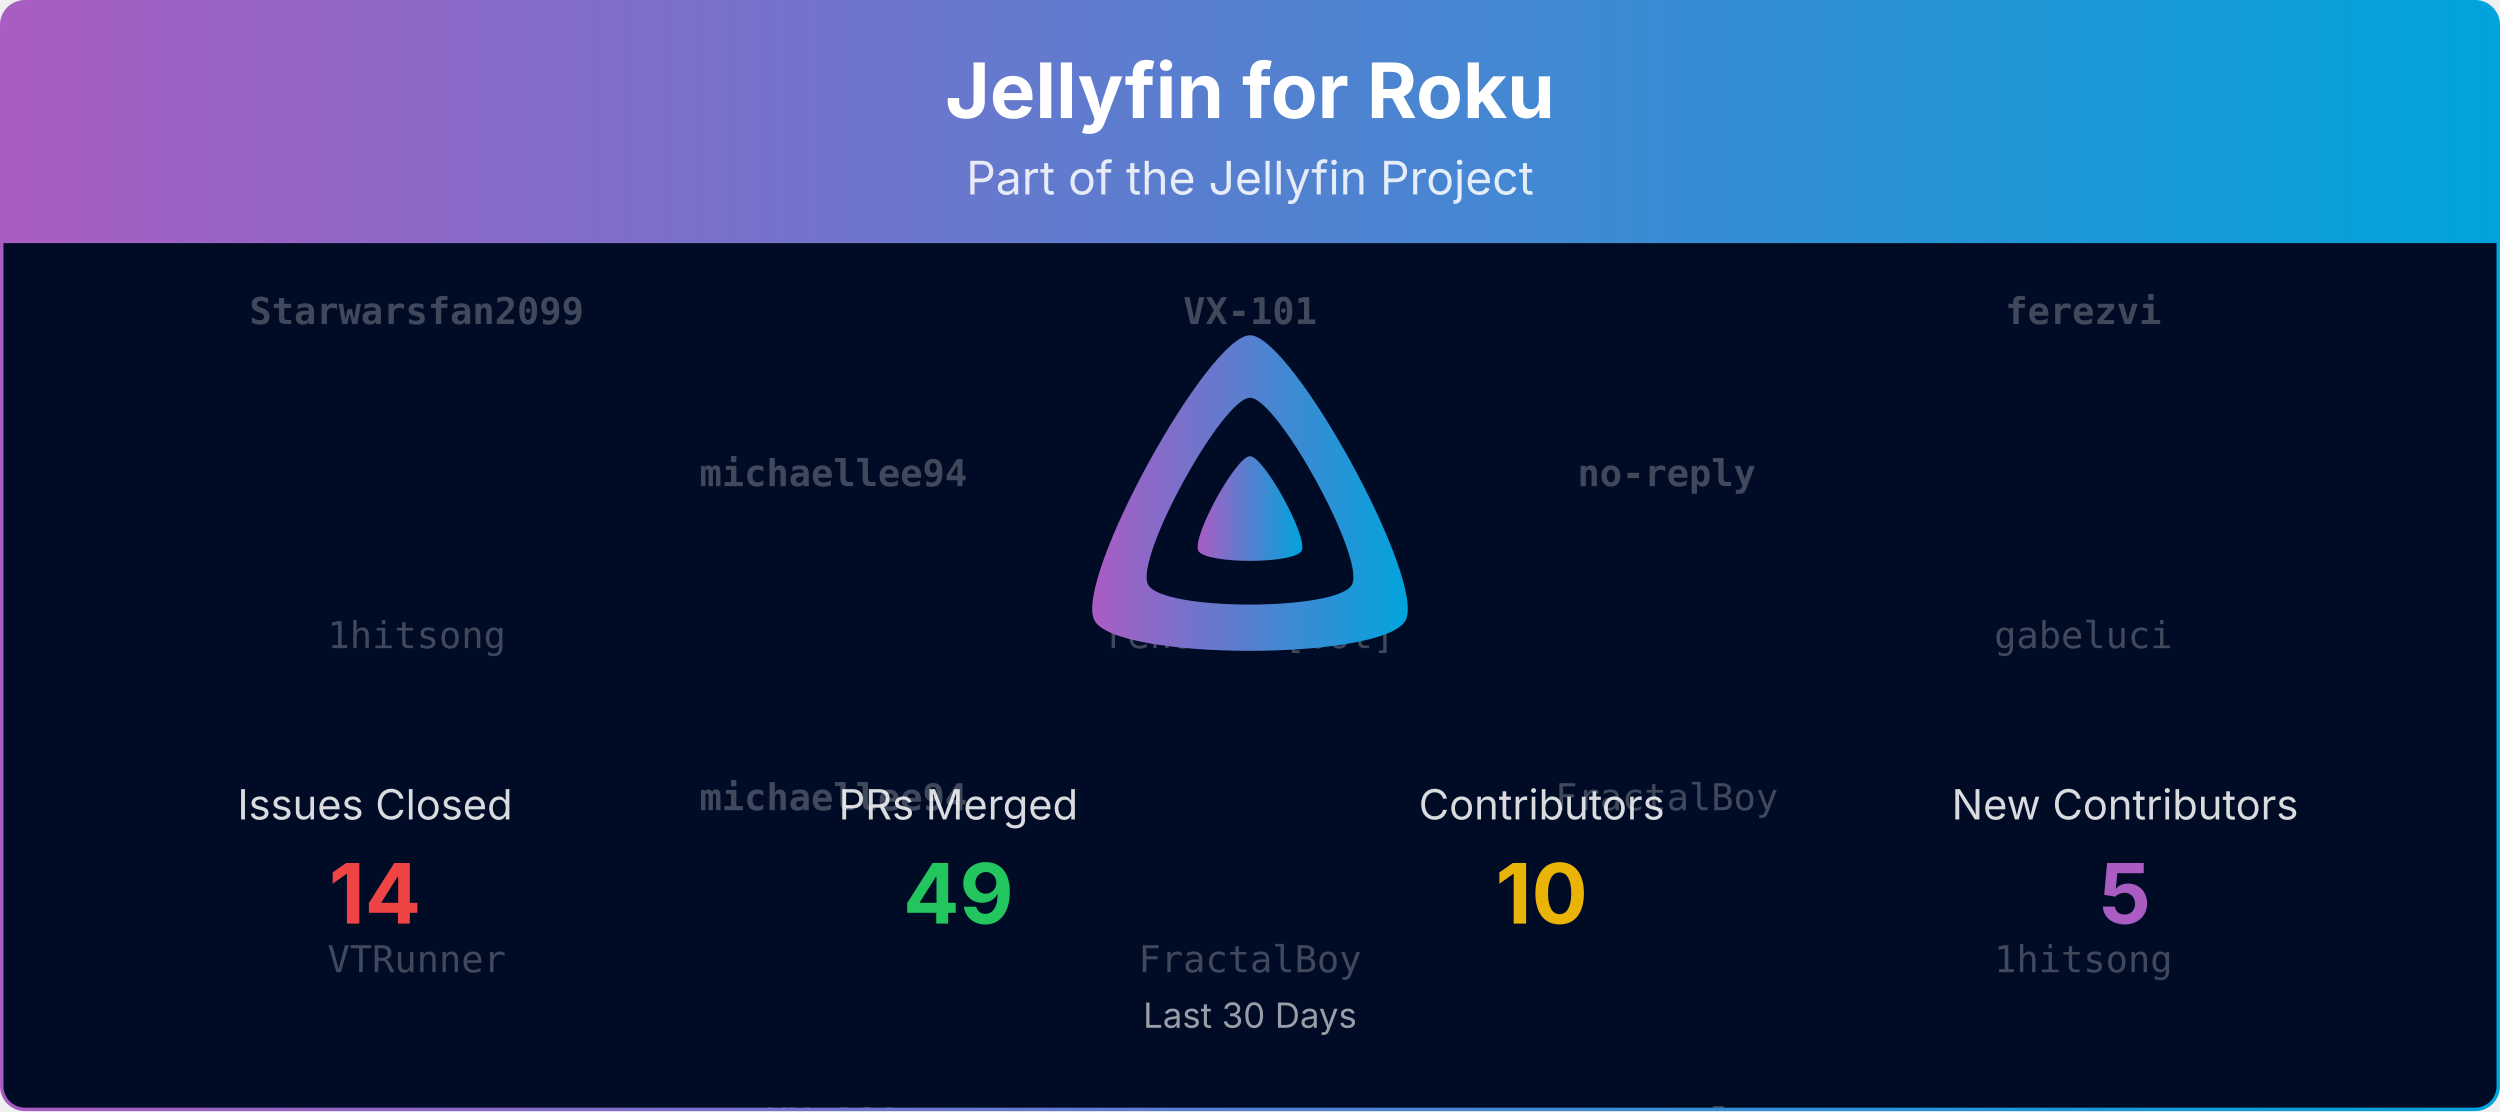
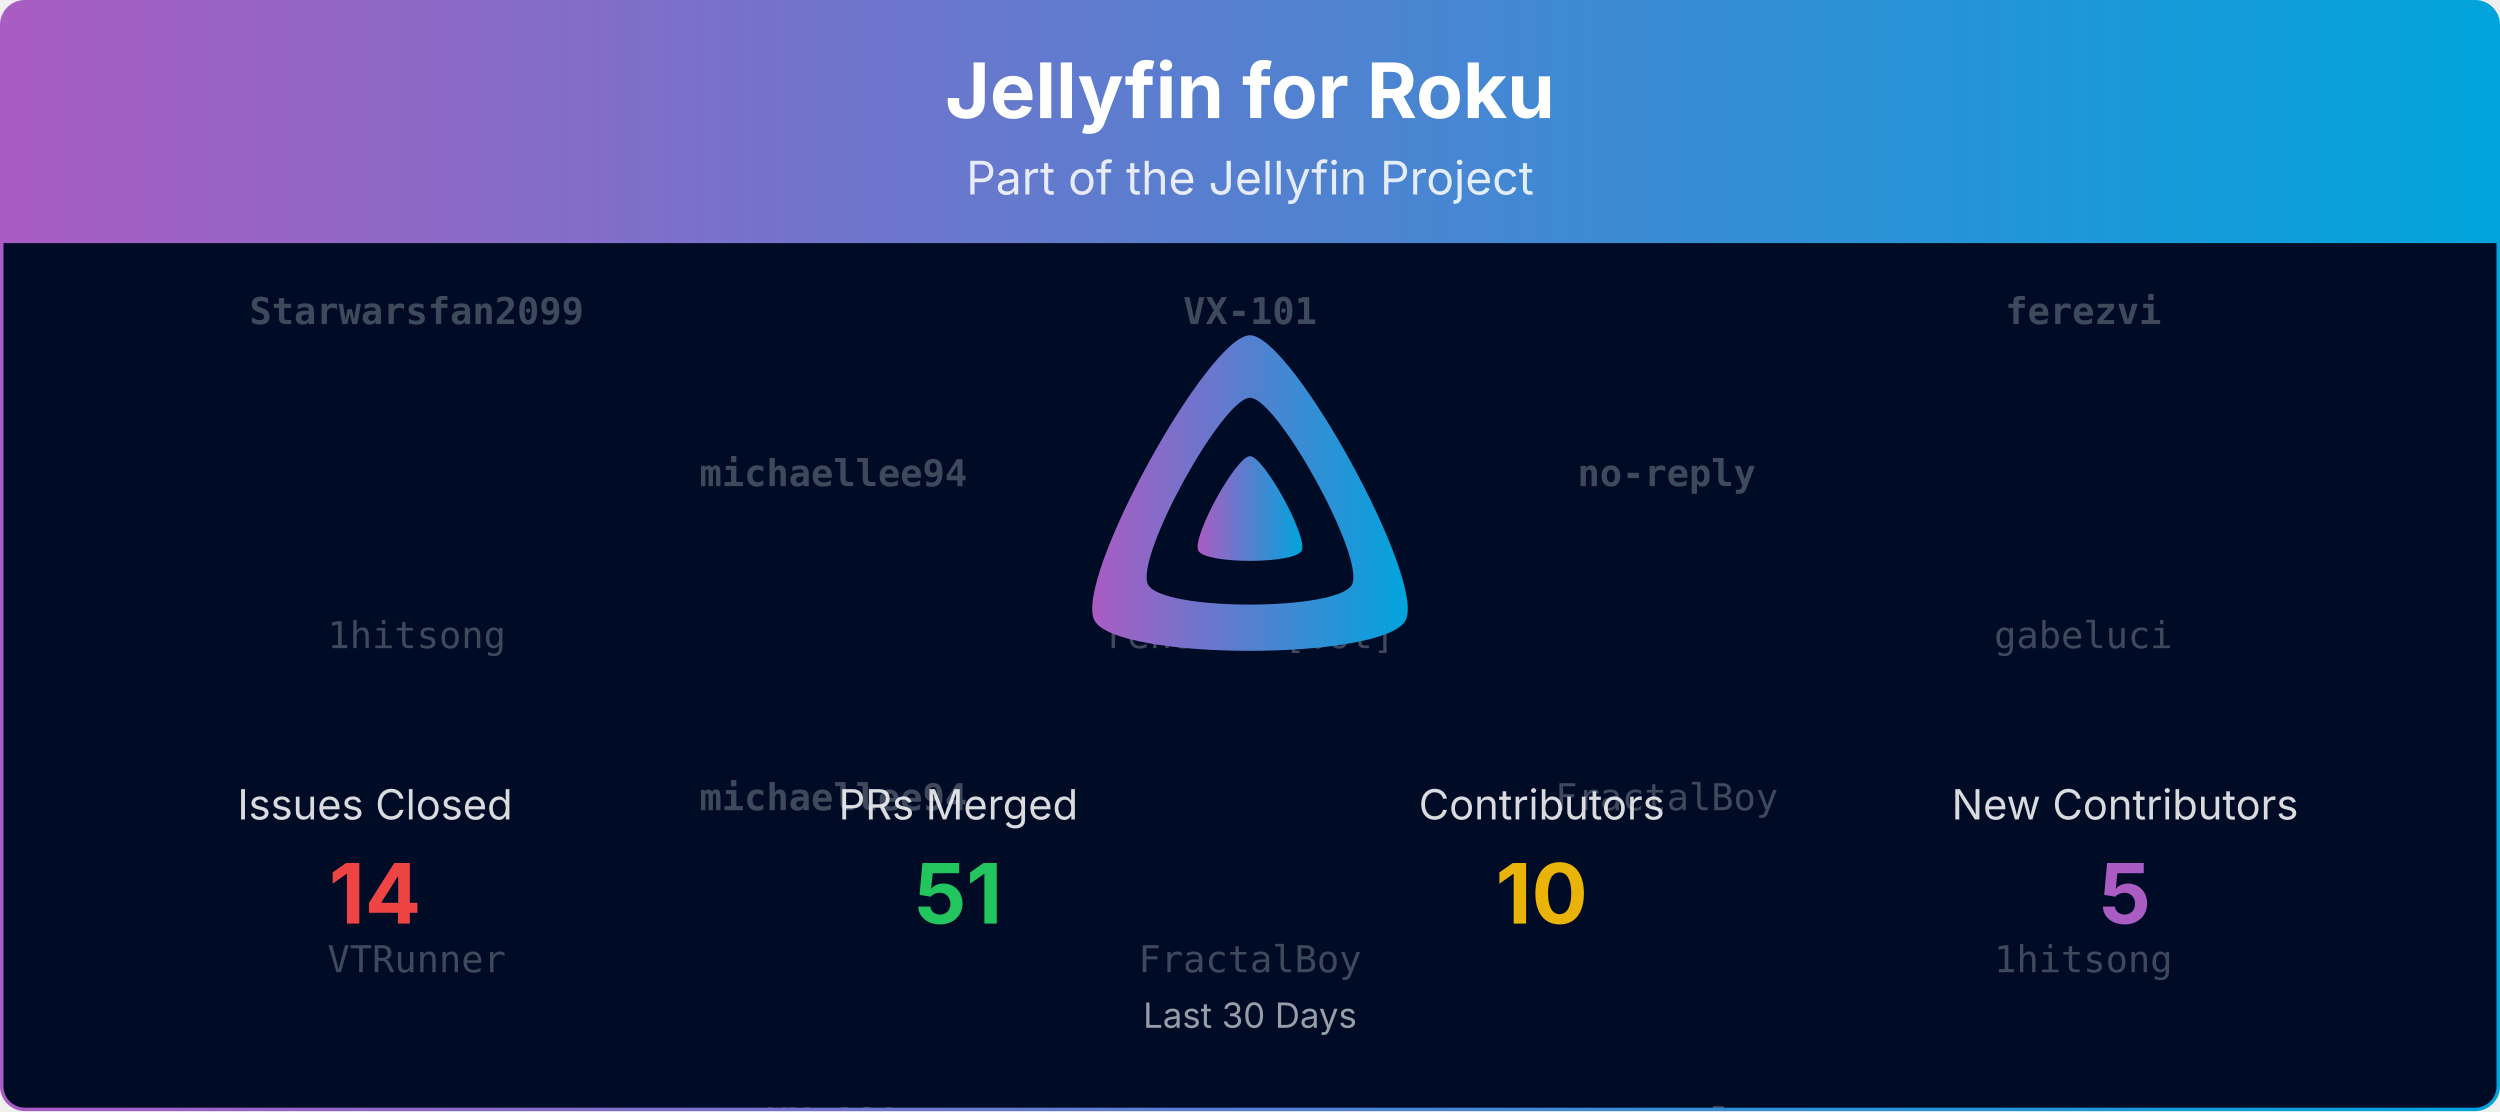
<svg xmlns="http://www.w3.org/2000/svg" viewBox="0 0 1080 480" width="100%" role="img" aria-label="Jellyfin for Roku">
  <defs>
    <linearGradient id="banner-jellyfin-roku-grad" x1="0" y1="0" x2="1" y2="0">
      <stop offset="0%" stop-color="#AA5CC3" />
      <stop offset="100%" stop-color="#00A4DC" />
    </linearGradient>
    <clipPath id="banner-jellyfin-roku-grad-clip">
      <rect x="0.75" y="0.75" width="1078.5" height="478.5" rx="10" ry="10" />
    </clipPath>
  </defs>
  <defs>
    <clipPath id="banner-jellyfin-roku-grad-rain-clip">
      <rect x="0.75" y="105" width="1078.5" height="374.25" />
    </clipPath>
  </defs>
  <g clip-path="url(#banner-jellyfin-roku-grad-clip)">
    <path d="M0.75,10.75 A10.0,10.0 0 0 1 10.75,0.75 L1069.25,0.75 A10.0,10.0 0 0 1 1079.25,10.75 L1079.25,105.00 L0.75,105.00 Z" fill="url(#banner-jellyfin-roku-grad)" />
    <text x="540.0" y="51" text-anchor="middle" font-size="33" font-weight="700" font-family="Plus Jakarta Sans, system-ui, -apple-system, Segoe UI, sans-serif" fill="#ffffff">Jellyfin for Roku</text>
    <text x="540.0" y="84" text-anchor="middle" font-size="20" font-family="Plus Jakarta Sans, system-ui, -apple-system, Segoe UI, sans-serif" fill="#ffffff" opacity="0.85">Part of the Jellyfin Project</text>
    <rect x="0.75" y="105" width="1078.5" height="374.25" fill="#000b25" />
    <g opacity="0.25" clip-path="url(#banner-jellyfin-roku-grad-rain-clip)" font-family="ui-monospace, SFMono-Regular, Menlo, Consolas, monospace" font-size="16" fill="#ffffff" text-anchor="middle">
      <g transform="translate(180.00,105)">
        <g>
          <animateTransform attributeName="transform" type="translate" values="0,-420;0,0" dur="10.00s" begin="-0.00s" repeatCount="indefinite" />
          <text y="35.0" font-weight="700">Starwarsfan2099</text>
          <text y="175.0">1hitsong</text>
          <text y="315.0">VTRunner</text>
          <text y="455.0" font-weight="700">Starwarsfan2099</text>
          <text y="595.0">1hitsong</text>
          <text y="735.0">VTRunner</text>
        </g>
      </g>
      <g transform="translate(540.00,105)">
        <g>
          <animateTransform attributeName="transform" type="translate" values="0,-420;0,0" dur="10.00s" begin="-1.91s" repeatCount="indefinite" />
          <text y="35.0" font-weight="700">VX-101</text>
          <text y="175.0">renovate[bot]</text>
          <text y="315.0">FractalBoy</text>
          <text y="455.0" font-weight="700">VX-101</text>
          <text y="595.0">renovate[bot]</text>
          <text y="735.0">FractalBoy</text>
        </g>
      </g>
      <g transform="translate(900.00,105)">
        <g>
          <animateTransform attributeName="transform" type="translate" values="0,-420;0,0" dur="10.00s" begin="-3.82s" repeatCount="indefinite" />
          <text y="35.0" font-weight="700">ferezvi</text>
          <text y="175.0">gabeluci</text>
          <text y="315.0">1hitsong</text>
          <text y="455.0" font-weight="700">ferezvi</text>
          <text y="595.0">gabeluci</text>
          <text y="735.0">1hitsong</text>
        </g>
      </g>
      <g transform="translate(360.00,105)">
        <g>
          <animateTransform attributeName="transform" type="translate" values="0,-420;0,0" dur="10.00s" begin="-5.73s" repeatCount="indefinite" />
          <text y="105.0" font-weight="700">michaellee94</text>
          <text y="245.0" font-weight="700">michaellee94</text>
          <text y="385.0" font-weight="700">VX-101</text>
          <text y="525.0" font-weight="700">michaellee94</text>
          <text y="665.0" font-weight="700">michaellee94</text>
          <text y="805.0" font-weight="700">VX-101</text>
        </g>
      </g>
      <g transform="translate(720.00,105)">
        <g>
          <animateTransform attributeName="transform" type="translate" values="0,-420;0,0" dur="10.00s" begin="-7.64s" repeatCount="indefinite" />
          <text y="105.0" font-weight="700">no-reply</text>
          <text y="245.0">FractalBoy</text>
          <text y="385.0" font-weight="700">no-reply</text>
          <text y="525.0" font-weight="700">no-reply</text>
          <text y="665.0">FractalBoy</text>
          <text y="805.0" font-weight="700">no-reply</text>
        </g>
      </g>
    </g>
    <g transform="translate(465.00,138.00) scale(0.29297)">
      <path fill="url(#banner-jellyfin-roku-grad)" fill-rule="evenodd" d="M256,23.3c-61.6,0-259.8,359.4-229.6,420.1s429.3,60,459.2,0S317.6,23.3,256,23.3zM406.5,390.8c-19.6,39.3-281.1,39.8-300.9,0s110.1-275.3,150.4-275.3S426.1,351.4,406.5,390.8z" />
      <path fill="url(#banner-jellyfin-roku-grad)" d="M256,201.6c-20.4,0-86.2,119.3-76.2,139.4s142.5,19.9,152.4,0S276.5,201.6,256,201.6z" />
    </g>
    <text x="162.0" y="354.0" text-anchor="middle" font-size="18" font-family="Plus Jakarta Sans, system-ui, -apple-system, Segoe UI, sans-serif" fill="#ffffff" opacity="0.85">Issues Closed</text>
    <text x="162.0" y="399.0" text-anchor="middle" font-size="36" font-weight="700" font-family="Plus Jakarta Sans, system-ui, -apple-system, Segoe UI, sans-serif" fill="#ef4444">14</text>
    <text x="414.0" y="354.0" text-anchor="middle" font-size="18" font-family="Plus Jakarta Sans, system-ui, -apple-system, Segoe UI, sans-serif" fill="#ffffff" opacity="0.85">PRs Merged</text>
-     <text x="414.0" y="399.0" text-anchor="middle" font-size="36" font-weight="700" font-family="Plus Jakarta Sans, system-ui, -apple-system, Segoe UI, sans-serif" fill="#22c55e">49</text>
+     <text x="414.0" y="399.0" text-anchor="middle" font-size="36" font-weight="700" font-family="Plus Jakarta Sans, system-ui, -apple-system, Segoe UI, sans-serif" fill="#22c55e">51</text>
    <text x="666.0" y="354.0" text-anchor="middle" font-size="18" font-family="Plus Jakarta Sans, system-ui, -apple-system, Segoe UI, sans-serif" fill="#ffffff" opacity="0.85">Contributors</text>
    <text x="666.0" y="399.0" text-anchor="middle" font-size="36" font-weight="700" font-family="Plus Jakarta Sans, system-ui, -apple-system, Segoe UI, sans-serif" fill="#eab308">10</text>
    <text x="918.0" y="354.0" text-anchor="middle" font-size="18" font-family="Plus Jakarta Sans, system-ui, -apple-system, Segoe UI, sans-serif" fill="#ffffff" opacity="0.85">New Contributors</text>
    <text x="918.0" y="399.0" text-anchor="middle" font-size="36" font-weight="700" font-family="Plus Jakarta Sans, system-ui, -apple-system, Segoe UI, sans-serif" fill="#AA5CC3">5</text>
    <text x="540.0" y="444.0" text-anchor="middle" font-size="15" font-family="Plus Jakarta Sans, system-ui, -apple-system, Segoe UI, sans-serif" fill="#ffffff" opacity="0.6">Last 30 Days</text>
  </g>
  <rect x="0.75" y="0.75" width="1078.5" height="478.5" rx="10" ry="10" fill="none" stroke="url(#banner-jellyfin-roku-grad)" stroke-width="1.5" />
</svg>
